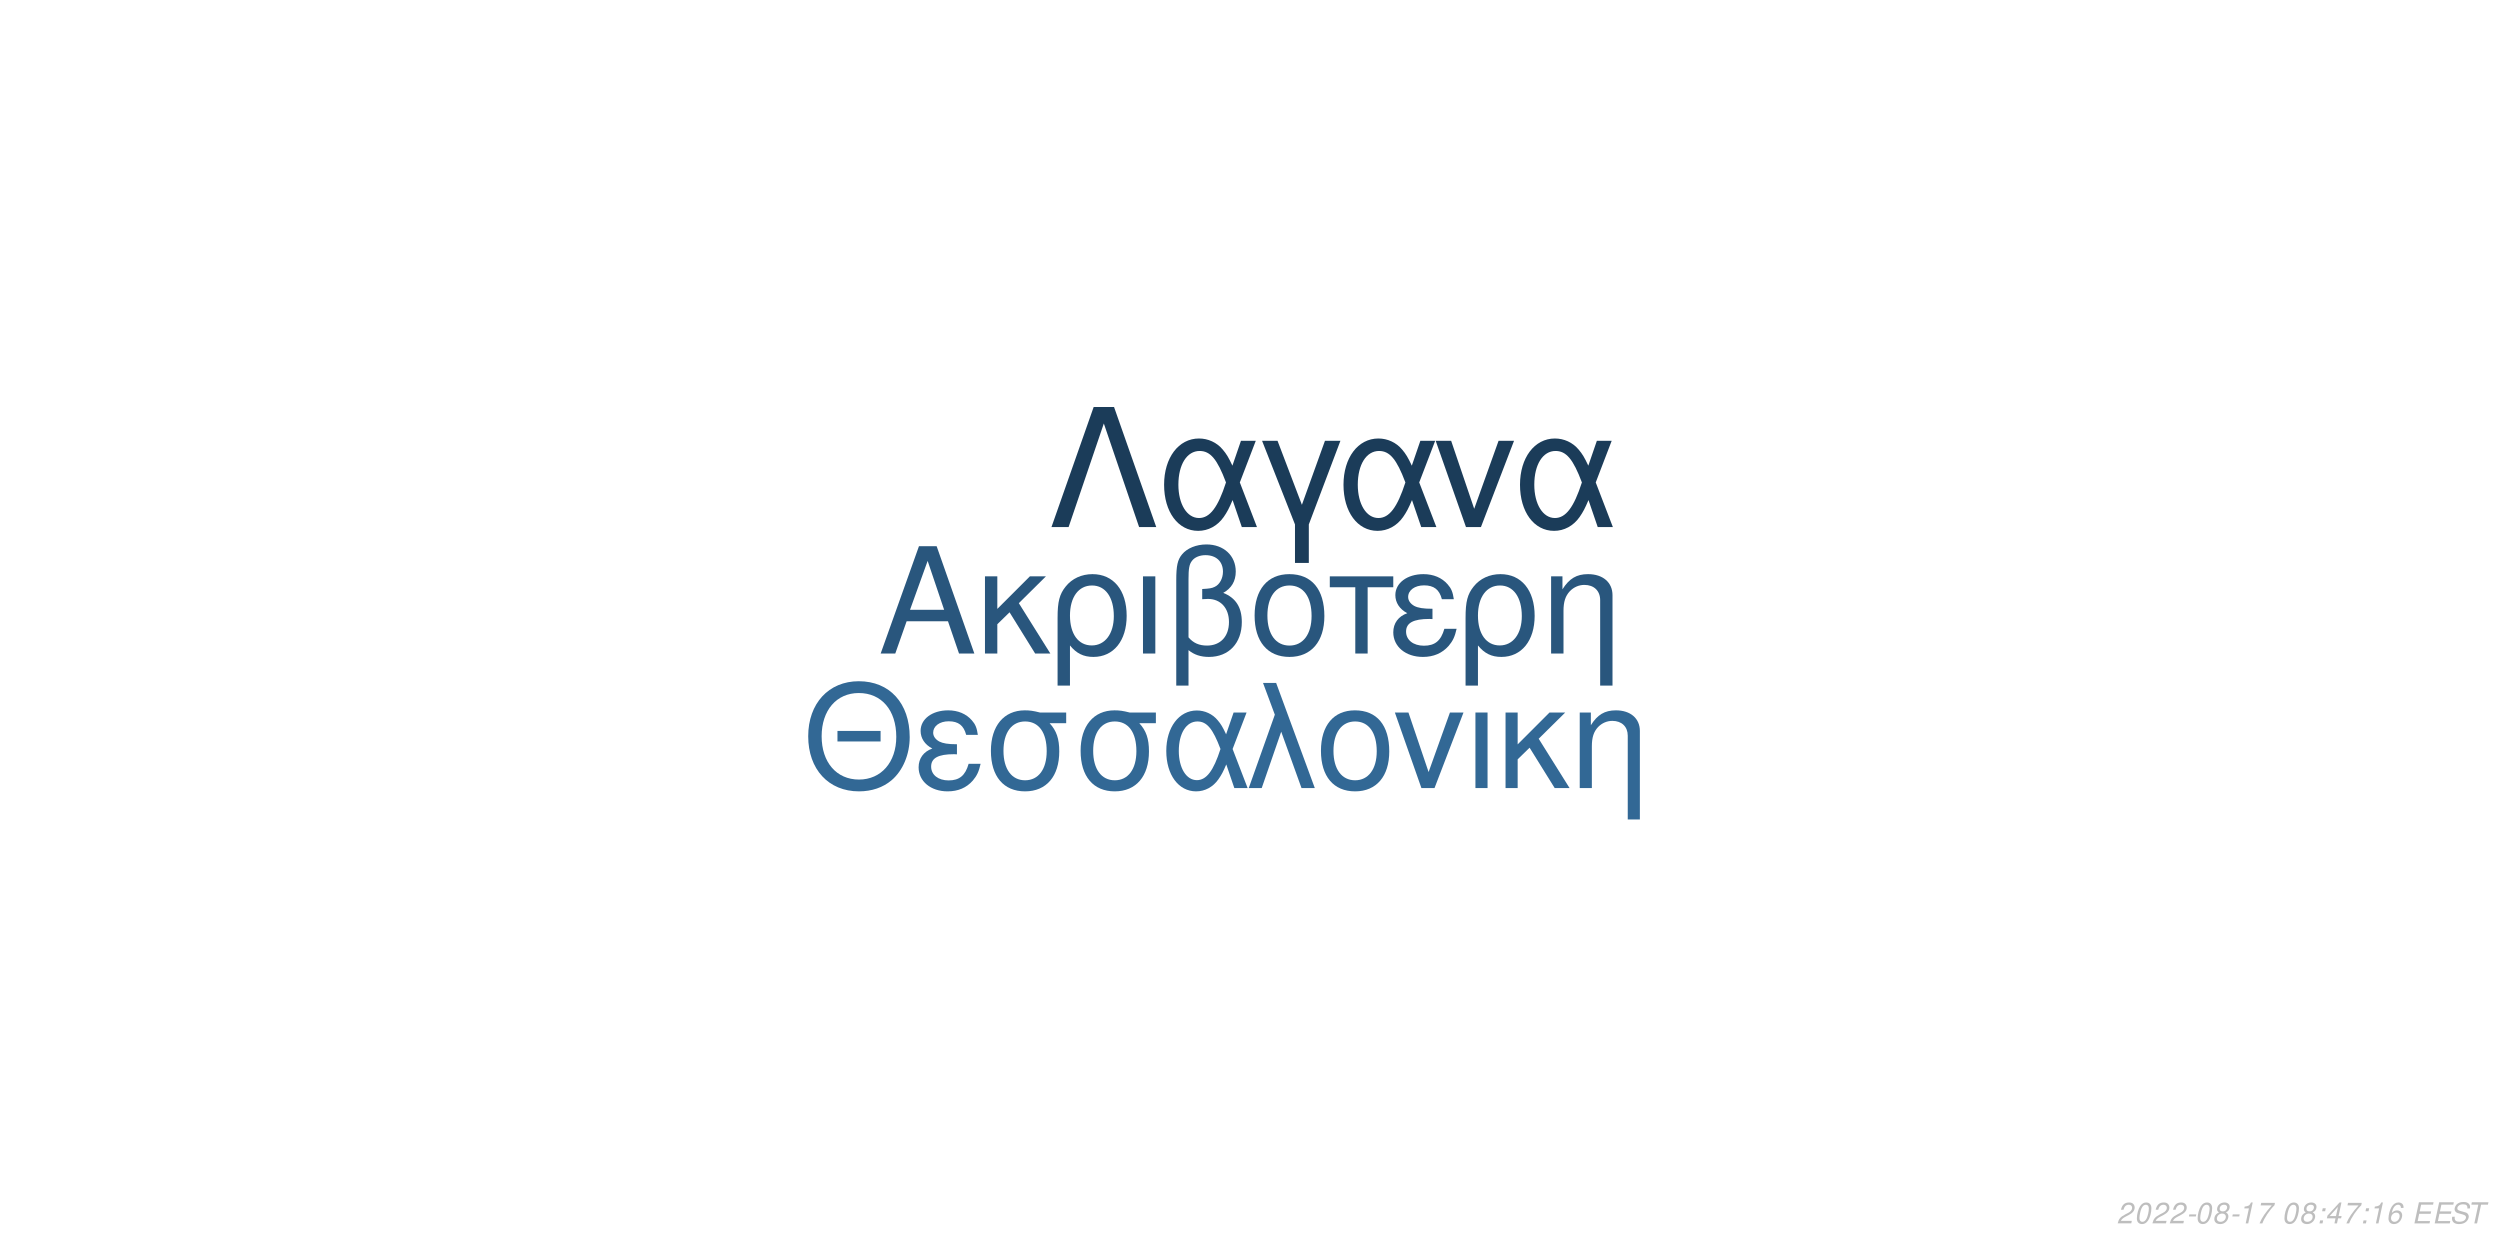
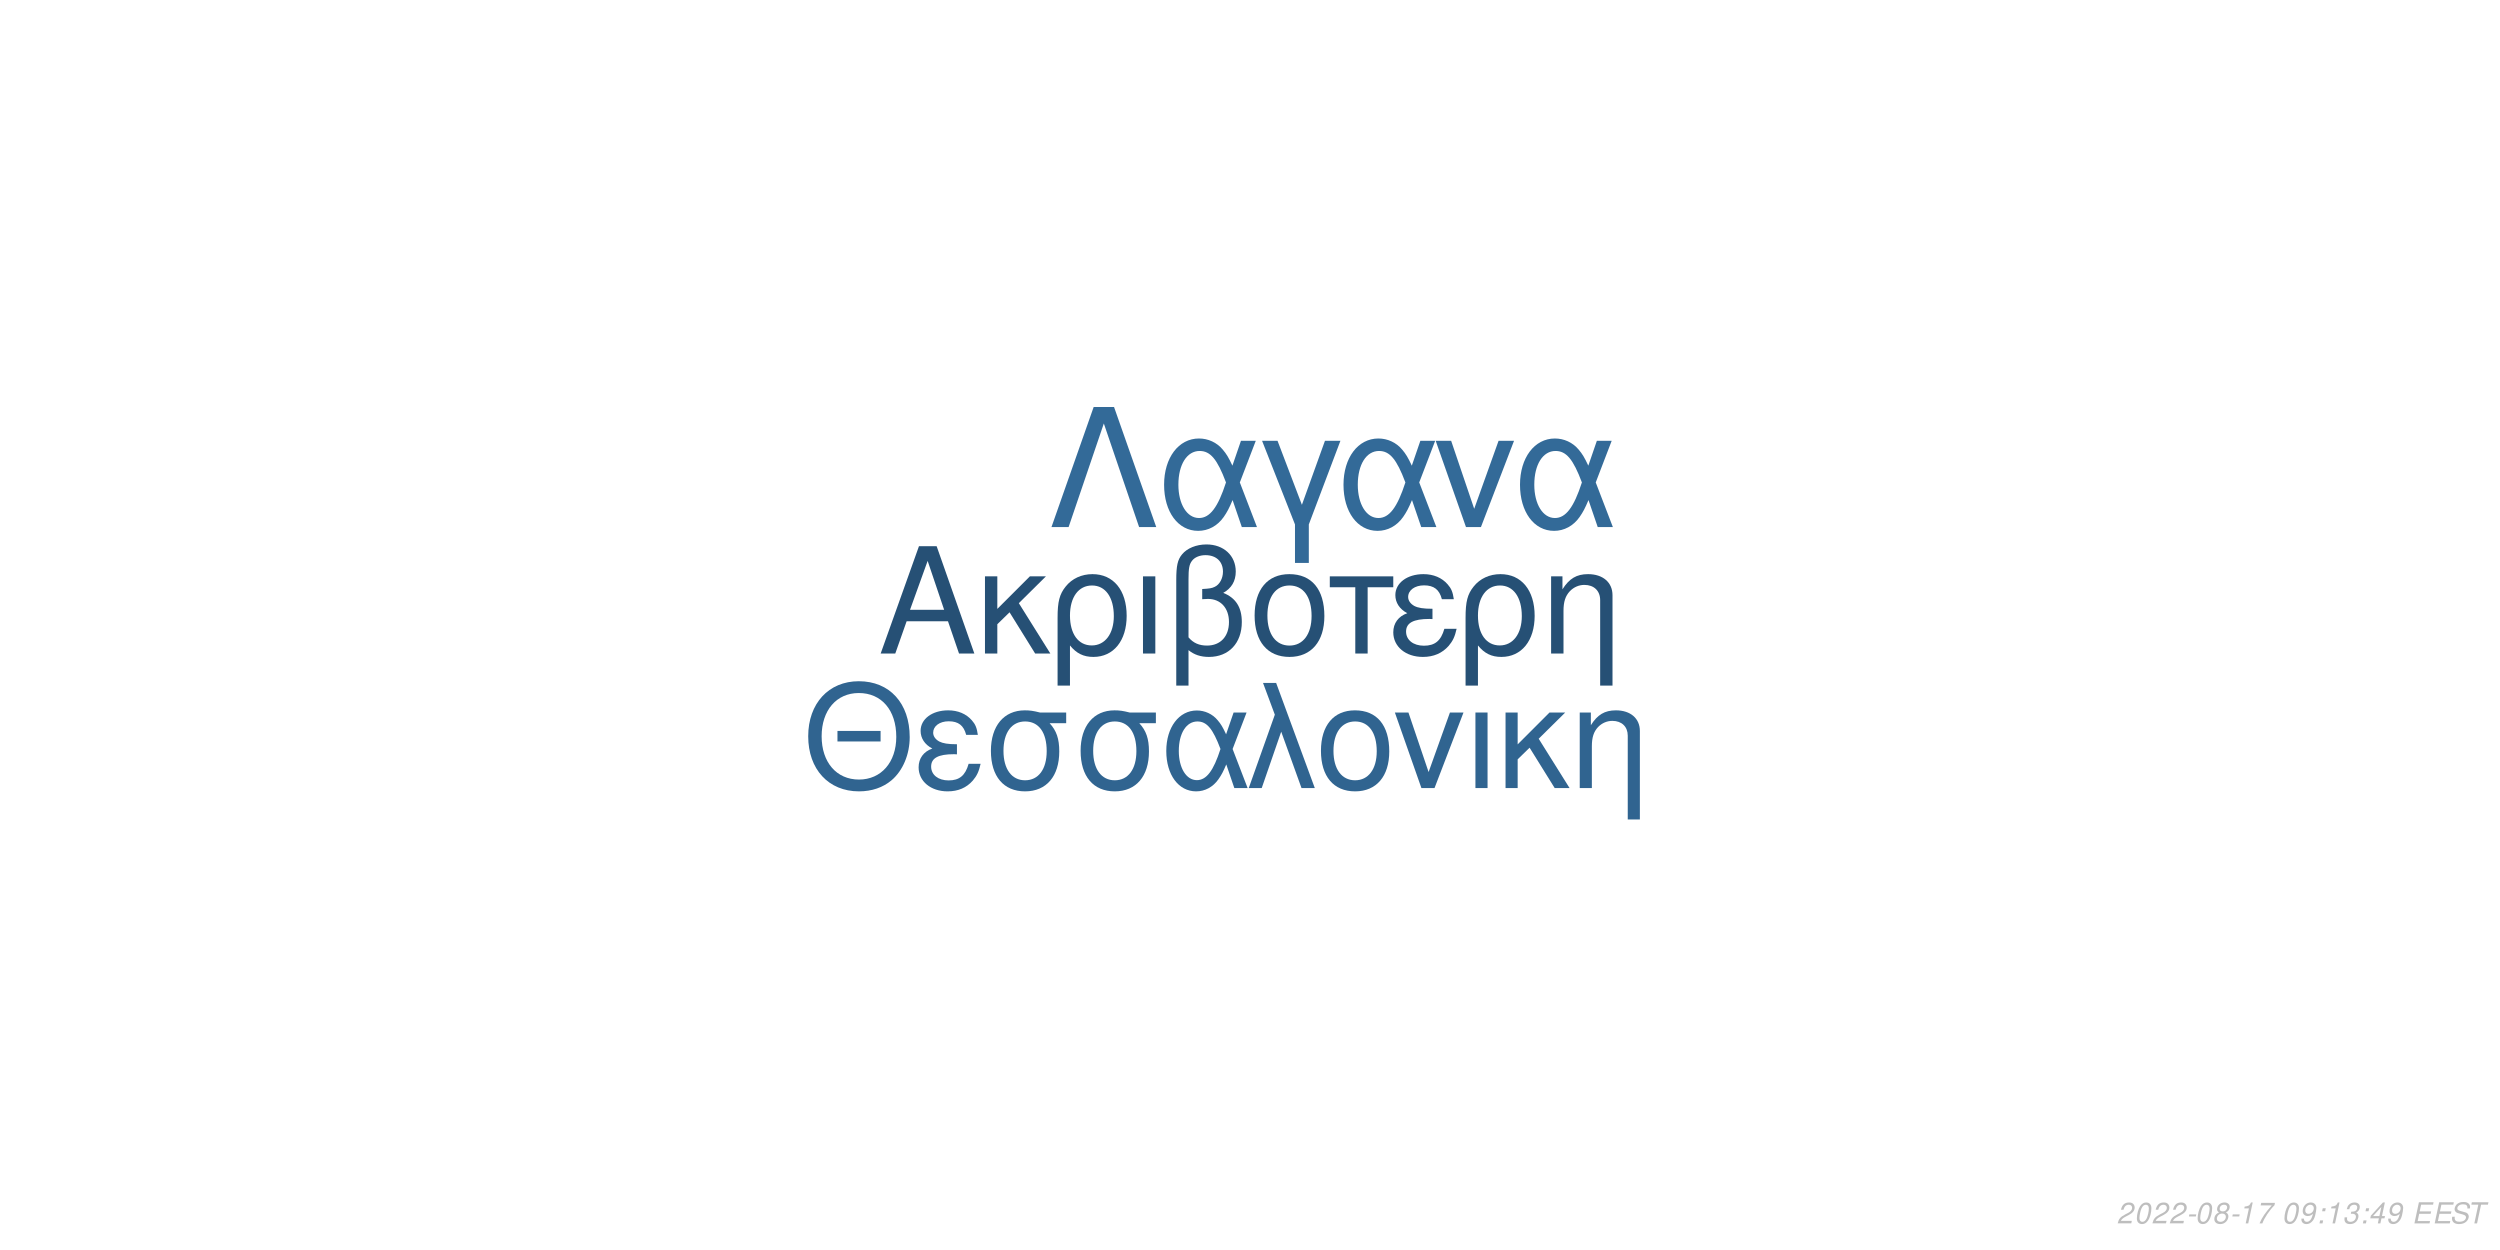
<svg xmlns="http://www.w3.org/2000/svg" xmlns:xlink="http://www.w3.org/1999/xlink" width="864pt" height="432pt" viewBox="0 0 864 432" version="1.1">
  <defs>
    <g>
      <symbol overflow="visible" id="glyph0-0">
        <path style="stroke:none;" d="" />
      </symbol>
      <symbol overflow="visible" id="glyph0-1">
        <path style="stroke:none;" d="M 24.125 -11.141 L 27.938 0 L 33.234 0 L 20.203 -37.094 L 14.094 -37.094 L 0.859 0 L 5.906 0 L 9.828 -11.141 Z M 22.797 -15.109 L 11 -15.109 L 17.094 -32.016 Z M 22.797 -15.109 " />
      </symbol>
      <symbol overflow="visible" id="glyph0-2">
        <path style="stroke:none;" d="M 7.172 -15.422 L 7.172 -26.672 L 2.906 -26.672 L 2.906 0 L 7.172 0 L 7.172 -10.125 L 11.406 -14.25 L 20.25 0 L 25.5 0 L 14.609 -17.406 L 23.969 -26.672 L 18.422 -26.672 Z M 7.172 -15.422 " />
      </symbol>
      <symbol overflow="visible" id="glyph0-3">
        <path style="stroke:none;" d="M 3 11.094 L 7.281 11.094 L 7.281 -2.797 C 9.516 -0.047 11.953 1.172 15.375 1.172 C 22.344 1.172 26.875 -4.422 26.875 -13.031 C 26.875 -21.891 22.297 -27.438 15.062 -27.438 C 11.297 -27.438 7.984 -25.906 5.797 -23.156 C 3.672 -20.516 3 -17.969 3 -12.359 Z M 14.906 -23.516 C 19.547 -23.516 22.438 -19.438 22.438 -12.922 C 22.438 -6.812 19.391 -2.797 14.812 -2.797 C 10.172 -2.797 7.281 -6.766 7.281 -13.125 C 7.281 -19.484 10.234 -23.516 14.906 -23.516 Z M 14.906 -23.516 " />
      </symbol>
      <symbol overflow="visible" id="glyph0-4">
        <path style="stroke:none;" d="M 3.516 0 L 7.781 0 L 7.781 -26.672 L 3.516 -26.672 Z M 3.516 0 " />
      </symbol>
      <symbol overflow="visible" id="glyph0-5">
        <path style="stroke:none;" d="M 4.016 11.094 L 8.25 11.094 L 8.25 -1.172 C 10.172 0.406 12.422 1.172 15.312 1.172 C 22.188 1.172 26.672 -3.609 26.672 -10.891 C 26.672 -15.984 24.578 -19.234 20.25 -20.969 C 23.109 -22.547 24.578 -25.031 24.578 -28.344 C 24.578 -33.844 20.406 -37.703 14.453 -37.703 C 10.938 -37.703 7.734 -36.391 6 -34.25 C 4.484 -32.422 4.016 -30.328 4.016 -25.391 Z M 8.25 -25.656 C 8.25 -29.359 8.5 -30.844 9.469 -32.062 C 10.375 -33.281 12.156 -34 14.094 -34 C 17.812 -34 20.156 -31.812 20.156 -28.297 C 20.156 -25.953 18.984 -23.812 17.297 -23.047 C 16.281 -22.547 15.469 -22.438 12.984 -22.297 L 12.984 -18.781 C 13.734 -18.828 14.344 -18.875 14.969 -18.875 C 19.344 -18.875 22.234 -15.719 22.234 -10.891 C 22.234 -5.906 19.281 -2.75 14.656 -2.75 C 11.953 -2.75 9.922 -3.609 8.25 -5.594 Z M 8.25 -25.656 " />
      </symbol>
      <symbol overflow="visible" id="glyph0-6">
        <path style="stroke:none;" d="M 14.094 -27.438 C 6.562 -27.438 2.094 -22.094 2.094 -13.125 C 2.094 -4.125 6.562 1.172 14.141 1.172 C 21.672 1.172 26.203 -4.172 26.203 -12.922 C 26.203 -22.188 21.828 -27.438 14.094 -27.438 Z M 14.141 -23.516 C 18.938 -23.516 21.781 -19.594 21.781 -12.984 C 21.781 -6.672 18.828 -2.75 14.141 -2.75 C 9.422 -2.75 6.516 -6.672 6.516 -13.125 C 6.516 -19.594 9.422 -23.516 14.141 -23.516 Z M 14.141 -23.516 " />
      </symbol>
      <symbol overflow="visible" id="glyph0-7">
        <path style="stroke:none;" d="M 7.891 0 L 12.156 0 L 12.156 -22.906 L 21.016 -22.906 L 21.016 -26.672 L -0.922 -26.672 L -0.922 -22.906 L 7.891 -22.906 Z M 7.891 0 " />
      </symbol>
      <symbol overflow="visible" id="glyph0-8">
        <path style="stroke:none;" d="M 14.562 -15.469 C 11.344 -15.469 9.562 -15.781 8.297 -16.438 C 6.922 -17.203 6.156 -18.328 6.156 -19.547 C 6.156 -21.891 8.453 -23.562 11.656 -23.562 C 15.062 -23.562 16.953 -22.094 17.812 -18.781 L 21.938 -18.781 C 21.578 -21.266 21.062 -22.5 19.797 -23.922 C 17.812 -26.203 14.906 -27.438 11.453 -27.438 C 5.797 -27.438 1.734 -24.375 1.734 -20.203 C 1.734 -17.609 3.156 -15.375 5.859 -13.938 C 2.797 -12.875 1.016 -10.484 1.016 -7.328 C 1.016 -2.391 5.297 1.172 11.25 1.172 C 14.969 1.172 17.906 -0.109 20.156 -2.641 C 21.578 -4.328 22.297 -5.797 22.906 -8.547 L 18.672 -8.547 C 17.5 -4.422 15.422 -2.703 11.609 -2.703 C 7.938 -2.703 5.438 -4.688 5.438 -7.578 C 5.438 -10.578 7.938 -11.953 13.484 -11.953 C 13.641 -11.953 14.094 -11.953 14.562 -11.906 Z M 14.562 -15.469 " />
      </symbol>
      <symbol overflow="visible" id="glyph0-9">
        <path style="stroke:none;" d="M 3.562 -26.672 L 3.562 0 L 7.844 0 L 7.844 -14.703 C 7.844 -17.906 8.5 -19.891 10.031 -21.531 C 11.406 -22.953 13.188 -23.719 15.062 -23.719 C 18.375 -23.719 20.516 -21.672 20.516 -18.469 L 20.516 11.094 L 24.781 11.094 L 24.781 -20.156 C 24.781 -24.578 21.469 -27.438 16.328 -27.438 C 12.359 -27.438 9.828 -25.906 7.484 -22.188 L 7.484 -26.672 Z M 3.562 -26.672 " />
      </symbol>
      <symbol overflow="visible" id="glyph1-0">
        <path style="stroke:none;" d="" />
      </symbol>
      <symbol overflow="visible" id="glyph1-1">
        <path style="stroke:none;" d="M 26.859 -19.734 L 11.953 -19.734 L 11.953 -16.094 L 26.859 -16.094 Z M 19.328 -36.922 C 8.922 -36.922 1.844 -29.25 1.844 -17.891 C 1.844 -6.484 8.875 1.141 19.391 1.141 C 23.812 1.141 27.703 -0.203 30.641 -2.688 C 34.578 -6.031 36.922 -11.656 36.922 -17.594 C 36.922 -29.297 30 -36.922 19.328 -36.922 Z M 19.328 -32.844 C 27.203 -32.844 32.281 -26.906 32.281 -17.688 C 32.281 -8.922 27.062 -2.938 19.391 -2.938 C 11.609 -2.938 6.484 -8.922 6.484 -17.891 C 6.484 -26.859 11.609 -32.844 19.328 -32.844 Z M 19.328 -32.844 " />
      </symbol>
      <symbol overflow="visible" id="glyph1-2">
        <path style="stroke:none;" d="M 14.25 -15.141 C 11.109 -15.141 9.375 -15.453 8.125 -16.094 C 6.781 -16.844 6.031 -17.938 6.031 -19.141 C 6.031 -21.422 8.266 -23.078 11.406 -23.078 C 14.75 -23.078 16.594 -21.625 17.438 -18.391 L 21.469 -18.391 C 21.125 -20.828 20.625 -22.031 19.391 -23.422 C 17.438 -25.656 14.594 -26.859 11.219 -26.859 C 5.688 -26.859 1.688 -23.875 1.688 -19.781 C 1.688 -17.234 3.094 -15.047 5.734 -13.656 C 2.734 -12.609 1 -10.266 1 -7.172 C 1 -2.344 5.188 1.141 11.016 1.141 C 14.656 1.141 17.547 -0.094 19.734 -2.594 C 21.125 -4.234 21.828 -5.688 22.422 -8.375 L 18.281 -8.375 C 17.141 -4.328 15.094 -2.641 11.359 -2.641 C 7.766 -2.641 5.328 -4.578 5.328 -7.422 C 5.328 -10.359 7.766 -11.703 13.203 -11.703 C 13.359 -11.703 13.797 -11.703 14.25 -11.656 Z M 14.25 -15.141 " />
      </symbol>
      <symbol overflow="visible" id="glyph1-3">
        <path style="stroke:none;" d="M 29 -26.109 L 19.938 -26.109 C 17.594 -26.703 16.438 -26.859 14.703 -26.859 C 7.469 -26.859 2.984 -21.469 2.984 -12.859 C 2.984 -4.031 7.375 1.141 14.797 1.141 C 22.172 1.141 26.609 -4.078 26.609 -12.656 C 26.609 -17.047 25.656 -19.828 23.266 -22.422 L 29 -22.422 Z M 14.797 -23.016 C 19.531 -23.016 22.266 -19.234 22.266 -12.75 C 22.266 -6.531 19.438 -2.688 14.797 -2.688 C 10.172 -2.688 7.328 -6.531 7.328 -12.859 C 7.328 -19.188 10.172 -23.016 14.797 -23.016 Z M 14.797 -23.016 " />
      </symbol>
      <symbol overflow="visible" id="glyph1-4">
        <path style="stroke:none;" d="M 29.344 -26.109 L 24.859 -26.109 L 22.266 -18.578 C 21.125 -21.031 20.484 -22.125 19.328 -23.469 C 17.547 -25.609 14.906 -26.812 12.156 -26.812 C 5.984 -26.812 1.594 -20.984 1.594 -12.812 C 1.594 -4.578 5.828 1.141 11.906 1.141 C 14.953 1.141 17.734 -0.344 19.625 -3.047 C 20.672 -4.531 21.281 -5.688 22.328 -8.172 L 25.109 0 L 29.703 0 L 24.516 -13.5 Z M 20.328 -13.5 C 17.891 -5.922 15.453 -2.734 12.156 -2.734 C 8.516 -2.734 5.922 -6.922 5.922 -12.812 C 5.922 -18.938 8.516 -23.016 12.359 -23.016 C 15.594 -23.016 17.688 -20.531 20.328 -13.5 Z M 20.328 -13.5 " />
      </symbol>
      <symbol overflow="visible" id="glyph1-5">
        <path style="stroke:none;" d="M 1.094 0 L 5.578 0 L 12.312 -19.484 L 19.328 0 L 23.922 0 L 10.562 -36.328 L 6.031 -36.328 L 10.109 -25.359 Z M 1.094 0 " />
      </symbol>
      <symbol overflow="visible" id="glyph1-6">
        <path style="stroke:none;" d="M 13.797 -26.859 C 6.422 -26.859 2.047 -21.625 2.047 -12.859 C 2.047 -4.031 6.422 1.141 13.859 1.141 C 21.234 1.141 25.656 -4.078 25.656 -12.656 C 25.656 -21.719 21.375 -26.859 13.797 -26.859 Z M 13.859 -23.016 C 18.531 -23.016 21.328 -19.188 21.328 -12.703 C 21.328 -6.531 18.438 -2.688 13.859 -2.688 C 9.219 -2.688 6.375 -6.531 6.375 -12.859 C 6.375 -19.188 9.219 -23.016 13.859 -23.016 Z M 13.859 -23.016 " />
      </symbol>
      <symbol overflow="visible" id="glyph1-7">
        <path style="stroke:none;" d="M 14.297 0 L 24.312 -26.109 L 19.625 -26.109 L 12.25 -5.531 L 5.281 -26.109 L 0.594 -26.109 L 9.766 0 Z M 14.297 0 " />
      </symbol>
      <symbol overflow="visible" id="glyph1-8">
        <path style="stroke:none;" d="M 3.438 0 L 7.625 0 L 7.625 -26.109 L 3.438 -26.109 Z M 3.438 0 " />
      </symbol>
      <symbol overflow="visible" id="glyph1-9">
        <path style="stroke:none;" d="M 7.031 -15.094 L 7.031 -26.109 L 2.844 -26.109 L 2.844 0 L 7.031 0 L 7.031 -9.922 L 11.156 -13.953 L 19.828 0 L 24.969 0 L 14.297 -17.047 L 23.469 -26.109 L 18.031 -26.109 Z M 7.031 -15.094 " />
      </symbol>
      <symbol overflow="visible" id="glyph1-10">
        <path style="stroke:none;" d="M 3.484 -26.109 L 3.484 0 L 7.672 0 L 7.672 -14.406 C 7.672 -17.547 8.328 -19.484 9.812 -21.078 C 11.156 -22.469 12.906 -23.219 14.75 -23.219 C 17.984 -23.219 20.078 -21.234 20.078 -18.094 L 20.078 10.859 L 24.266 10.859 L 24.266 -19.734 C 24.266 -24.062 21.031 -26.859 16 -26.859 C 12.109 -26.859 9.609 -25.359 7.328 -21.719 L 7.328 -26.109 Z M 3.484 -26.109 " />
      </symbol>
      <symbol overflow="visible" id="glyph2-0">
        <path style="stroke:none;" d="" />
      </symbol>
      <symbol overflow="visible" id="glyph2-1">
        <path style="stroke:none;" d="M 22.531 -41.484 L 15.484 -41.484 L 0.906 0 L 6.828 0 L 19 -35.797 L 31.188 0 L 37.109 0 Z M 22.531 -41.484 " />
      </symbol>
      <symbol overflow="visible" id="glyph2-2">
        <path style="stroke:none;" d="M 33.516 -29.812 L 28.391 -29.812 L 25.438 -21.219 C 24.125 -24.016 23.391 -25.266 22.078 -26.797 C 20.031 -29.25 17.016 -30.609 13.891 -30.609 C 6.828 -30.609 1.828 -23.953 1.828 -14.625 C 1.828 -5.234 6.656 1.312 13.594 1.312 C 17.078 1.312 20.266 -0.391 22.422 -3.469 C 23.609 -5.172 24.297 -6.484 25.5 -9.328 L 28.688 0 L 33.922 0 L 28 -15.422 Z M 23.219 -15.422 C 20.422 -6.766 17.641 -3.125 13.891 -3.125 C 9.734 -3.125 6.766 -7.906 6.766 -14.625 C 6.766 -21.625 9.734 -26.297 14.109 -26.297 C 17.812 -26.297 20.203 -23.453 23.219 -15.422 Z M 23.219 -15.422 " />
      </symbol>
      <symbol overflow="visible" id="glyph2-3">
        <path style="stroke:none;" d="M 12.062 12.406 L 16.844 12.406 L 16.844 -0.906 L 27.766 -29.812 L 22.422 -29.812 L 14.453 -7.688 L 6.031 -29.812 L 0.688 -29.812 L 12.062 -0.906 Z M 12.062 12.406 " />
      </symbol>
      <symbol overflow="visible" id="glyph2-4">
        <path style="stroke:none;" d="M 16.328 0 L 27.766 -29.812 L 22.422 -29.812 L 14 -6.312 L 6.031 -29.812 L 0.688 -29.812 L 11.156 0 Z M 16.328 0 " />
      </symbol>
      <symbol overflow="visible" id="glyph3-0">
        <path style="stroke:none;" d="" />
      </symbol>
      <symbol overflow="visible" id="glyph3-1">
        <path style="stroke:none;" d="M 5.234 -0.875 L 1.469 -0.875 C 1.641 -1.375 2.203 -1.891 3.109 -2.344 L 4.234 -2.938 C 5.562 -3.625 6.219 -4.469 6.219 -5.484 C 6.219 -5.938 6.062 -6.359 5.797 -6.656 C 5.469 -7.047 4.984 -7.234 4.312 -7.234 C 2.766 -7.234 1.891 -6.453 1.484 -4.734 L 2.375 -4.734 C 2.484 -5.188 2.609 -5.484 2.797 -5.75 C 3.094 -6.203 3.609 -6.453 4.188 -6.453 C 4.891 -6.453 5.344 -6.031 5.344 -5.375 C 5.344 -4.703 4.859 -4.094 4.016 -3.656 L 2.984 -3.125 C 1.234 -2.188 0.797 -1.656 0.344 -0.016 L 5.047 -0.016 Z M 5.234 -0.875 " />
      </symbol>
      <symbol overflow="visible" id="glyph3-2">
        <path style="stroke:none;" d="M 4.203 -7.234 C 3.375 -7.234 2.688 -6.812 2.125 -5.984 C 1.484 -5.047 0.984 -3.188 0.984 -1.734 C 0.984 -1.109 1.172 -0.562 1.484 -0.266 C 1.797 0.047 2.281 0.234 2.766 0.234 C 3.625 0.234 4.281 -0.156 4.859 -1.016 C 5.516 -1.953 6 -3.797 6 -5.266 C 6 -6.5 5.328 -7.234 4.203 -7.234 Z M 4.094 -6.453 C 4.734 -6.453 5.125 -5.984 5.125 -5.156 C 5.125 -4.203 4.781 -2.625 4.406 -1.812 C 3.984 -0.938 3.516 -0.547 2.875 -0.547 C 2.25 -0.547 1.875 -1.031 1.875 -1.828 C 1.875 -2.797 2.203 -4.344 2.594 -5.203 C 2.984 -6.047 3.453 -6.453 4.094 -6.453 Z M 4.094 -6.453 " />
      </symbol>
      <symbol overflow="visible" id="glyph3-3">
        <path style="stroke:none;" d="M 3.516 -3.125 L 1.125 -3.125 L 0.969 -2.406 L 3.359 -2.406 Z M 3.516 -3.125 " />
      </symbol>
      <symbol overflow="visible" id="glyph3-4">
        <path style="stroke:none;" d="M 4.766 -3.797 C 5.078 -3.969 5.234 -4.078 5.438 -4.234 C 5.812 -4.594 6.062 -5.172 6.062 -5.734 C 6.062 -6.625 5.344 -7.234 4.266 -7.234 C 2.812 -7.234 1.703 -6.219 1.703 -4.875 C 1.703 -4.406 1.875 -4.125 2.359 -3.812 C 1.297 -3.312 0.75 -2.516 0.75 -1.469 C 0.75 -0.438 1.547 0.234 2.812 0.234 C 3.656 0.234 4.359 -0.094 4.938 -0.734 C 5.359 -1.234 5.609 -1.859 5.609 -2.438 C 5.609 -3.047 5.312 -3.516 4.766 -3.797 Z M 4.109 -6.453 C 4.797 -6.453 5.188 -6.125 5.188 -5.578 C 5.188 -5.266 5.062 -4.922 4.859 -4.672 C 4.562 -4.312 4.188 -4.156 3.656 -4.156 C 2.984 -4.156 2.594 -4.453 2.594 -4.984 C 2.594 -5.859 3.203 -6.453 4.109 -6.453 Z M 3.453 -3.406 C 4.234 -3.406 4.734 -2.984 4.734 -2.312 C 4.734 -1.312 3.922 -0.547 2.875 -0.547 C 2.125 -0.547 1.625 -0.969 1.625 -1.625 C 1.625 -2.609 2.438 -3.406 3.453 -3.406 Z M 3.453 -3.406 " />
      </symbol>
      <symbol overflow="visible" id="glyph3-5">
        <path style="stroke:none;" d="M 3.703 -5.188 L 2.594 0 L 3.469 0 L 5.016 -7.234 L 4.438 -7.234 C 3.906 -6.156 3.688 -6.016 2.234 -5.812 L 2.109 -5.188 Z M 3.703 -5.188 " />
      </symbol>
      <symbol overflow="visible" id="glyph3-6">
        <path style="stroke:none;" d="M 6.703 -7.094 L 1.953 -7.094 L 1.766 -6.219 L 5.594 -6.219 C 3.344 -3.688 2.266 -2.109 1.375 0 L 2.344 0 C 3.031 -1.906 4.828 -4.594 6.547 -6.281 Z M 6.703 -7.094 " />
      </symbol>
      <symbol overflow="visible" id="glyph3-7">
        <path style="stroke:none;" d="" />
      </symbol>
      <symbol overflow="visible" id="glyph3-8">
+         <path style="stroke:none;" d="M 0.844 -1.656 C 0.844 -1.547 0.844 -1.438 0.844 -1.375 C 0.844 -0.406 1.531 0.234 2.578 0.234 C 3.203 0.234 3.766 0.016 4.297 -0.438 C 4.938 -1 5.312 -1.656 5.594 -2.719 C 5.844 -3.672 6.016 -4.766 6.016 -5.375 C 6.016 -5.844 5.844 -6.328 5.547 -6.656 C 5.203 -7.031 4.703 -7.234 4.062 -7.234 C 2.516 -7.234 1.297 -5.938 1.297 -4.266 C 1.297 -3.203 1.984 -2.547 3.047 -2.547 C 3.484 -2.547 3.953 -2.672 4.281 -2.891 C 4.406 -2.984 4.547 -3.078 4.828 -3.344 C 4.438 -1.484 3.703 -0.547 2.703 -0.547 C 2.109 -0.547 1.719 -0.938 1.719 -1.547 L 1.719 -1.656 Z M 3.953 -6.453 C 4.625 -6.453 5.141 -5.953 5.141 -5.281 C 5.141 -4.188 4.312 -3.312 3.297 -3.312 C 2.594 -3.312 2.172 -3.734 2.172 -4.453 C 2.172 -5.562 2.984 -6.453 3.953 -6.453 Z M 3.953 -6.453 " />
+       </symbol>
+       <symbol overflow="visible" id="glyph3-9">
        <path style="stroke:none;" d="M 2.359 -1.031 L 1.312 -1.031 L 1.094 0 L 2.141 0 Z M 3.266 -5.234 L 2.219 -5.234 L 2 -4.203 L 3.047 -4.203 Z M 3.266 -5.234 " />
      </symbol>
-       <symbol overflow="visible" id="glyph3-9">
+       <symbol overflow="visible" id="glyph3-10">
+         <path style="stroke:none;" d="M 2.922 -3.312 C 3.125 -3.344 3.234 -3.344 3.375 -3.344 C 4.203 -3.344 4.688 -3 4.688 -2.406 C 4.688 -1.312 3.906 -0.547 2.781 -0.547 C 2.047 -0.547 1.594 -0.938 1.594 -1.562 C 1.594 -1.719 1.609 -1.844 1.656 -2.094 L 0.766 -2.094 C 0.734 -1.797 0.719 -1.641 0.719 -1.469 C 0.719 -0.375 1.406 0.234 2.641 0.234 C 3.547 0.234 4.297 -0.078 4.812 -0.656 C 5.266 -1.156 5.562 -1.875 5.562 -2.547 C 5.562 -3.125 5.344 -3.453 4.797 -3.734 C 5.641 -4.234 6.016 -4.844 6.016 -5.734 C 6.016 -6.656 5.312 -7.234 4.203 -7.234 C 3.375 -7.234 2.672 -6.938 2.188 -6.375 C 1.891 -6.031 1.703 -5.641 1.516 -4.906 L 2.391 -4.906 C 2.5 -5.359 2.594 -5.594 2.734 -5.812 C 3.047 -6.234 3.516 -6.453 4.078 -6.453 C 4.734 -6.453 5.141 -6.125 5.141 -5.578 C 5.141 -5.188 5.016 -4.797 4.797 -4.547 C 4.516 -4.234 4 -4.062 3.266 -4.062 L 3.078 -4.062 Z M 2.922 -3.312 " />
+       </symbol>
+       <symbol overflow="visible" id="glyph3-11">
        <path style="stroke:none;" d="M 3.625 -1.75 L 3.266 0 L 4.141 0 L 4.516 -1.75 L 5.562 -1.75 L 5.734 -2.531 L 4.688 -2.531 L 5.688 -7.234 L 5.016 -7.234 L 0.844 -2.672 L 0.641 -1.75 Z M 3.797 -2.531 L 1.594 -2.531 L 4.469 -5.703 Z M 3.797 -2.531 " />
      </symbol>
-       <symbol overflow="visible" id="glyph3-10">
-         <path style="stroke:none;" d="M 6.125 -5.344 L 6.141 -5.625 C 6.141 -6.609 5.453 -7.234 4.391 -7.234 C 3.438 -7.234 2.641 -6.719 2.016 -5.703 C 1.422 -4.781 0.938 -2.953 0.938 -1.688 C 0.938 -0.516 1.688 0.234 2.859 0.234 C 3.703 0.234 4.438 -0.156 5 -0.875 C 5.406 -1.422 5.672 -2.156 5.672 -2.766 C 5.672 -3.812 4.969 -4.5 3.906 -4.5 C 3.234 -4.5 2.672 -4.234 2.094 -3.625 C 2.406 -5.375 3.234 -6.453 4.25 -6.453 C 4.703 -6.453 5.062 -6.234 5.172 -5.844 C 5.203 -5.719 5.234 -5.578 5.25 -5.344 Z M 3.656 -3.734 C 4.344 -3.734 4.797 -3.281 4.797 -2.625 C 4.797 -1.469 3.984 -0.547 2.984 -0.547 C 2.297 -0.547 1.812 -1.047 1.812 -1.766 C 1.812 -2.859 2.625 -3.734 3.656 -3.734 Z M 3.656 -3.734 " />
-       </symbol>
-       <symbol overflow="visible" id="glyph3-11">
+       <symbol overflow="visible" id="glyph3-12">
        <path style="stroke:none;" d="M 2.547 -3.312 L 6.5 -3.312 L 6.688 -4.141 L 2.719 -4.141 L 3.219 -6.469 L 7.344 -6.469 L 7.516 -7.297 L 2.453 -7.297 L 0.906 0 L 6.125 0 L 6.297 -0.812 L 2.016 -0.812 Z M 2.547 -3.312 " />
      </symbol>
-       <symbol overflow="visible" id="glyph3-12">
+       <symbol overflow="visible" id="glyph3-13">
        <path style="stroke:none;" d="M 7.062 -5.156 C 7.125 -5.438 7.141 -5.562 7.141 -5.703 C 7.141 -6.156 6.938 -6.594 6.594 -6.891 C 6.188 -7.25 5.656 -7.406 4.875 -7.406 C 3.844 -7.406 3.047 -7.125 2.5 -6.562 C 2.094 -6.141 1.781 -5.438 1.781 -4.922 C 1.781 -4.297 2.219 -3.766 2.891 -3.562 L 4.594 -3.094 C 5.406 -2.859 5.734 -2.578 5.734 -2.094 C 5.734 -1.781 5.547 -1.406 5.266 -1.141 C 4.844 -0.766 4.266 -0.578 3.453 -0.578 C 2.328 -0.578 1.812 -0.984 1.812 -1.906 C 1.812 -2.047 1.812 -2.125 1.844 -2.312 L 0.984 -2.312 C 0.906 -2.062 0.891 -1.906 0.891 -1.688 C 0.891 -0.484 1.797 0.234 3.297 0.234 C 4.359 0.234 5.234 -0.062 5.812 -0.609 C 6.344 -1.078 6.688 -1.797 6.688 -2.375 C 6.688 -2.641 6.609 -2.906 6.453 -3.156 C 6.234 -3.5 5.938 -3.703 5.469 -3.828 L 3.75 -4.312 C 2.984 -4.547 2.734 -4.734 2.734 -5.188 C 2.734 -5.547 2.875 -5.844 3.188 -6.109 C 3.547 -6.438 4.031 -6.594 4.703 -6.594 C 5.266 -6.594 5.688 -6.484 5.906 -6.297 C 6.094 -6.125 6.219 -5.797 6.219 -5.516 C 6.219 -5.422 6.203 -5.344 6.188 -5.156 Z M 7.062 -5.156 " />
      </symbol>
-       <symbol overflow="visible" id="glyph3-13">
+       <symbol overflow="visible" id="glyph3-14">
        <path style="stroke:none;" d="M 4.938 -6.469 L 7.312 -6.469 L 7.484 -7.297 L 1.75 -7.297 L 1.578 -6.469 L 3.984 -6.469 L 2.609 0 L 3.547 0 Z M 4.938 -6.469 " />
      </symbol>
    </g>
  </defs>
  <g id="surface1">
    <rect x="0" y="0" width="864" height="432" style="fill:rgb(100%,100%,100%);fill-opacity:1;stroke:none;" />
-     <g style="fill:rgb(16.078%,33.725%,49.02%);fill-opacity:1;">
+     <g style="fill:rgb(14.902%,31.373%,45.882%);fill-opacity:1;">
      <use xlink:href="#glyph0-1" x="303.5" y="225.861" />
      <use xlink:href="#glyph0-2" x="337.5" y="225.861" />
      <use xlink:href="#glyph0-3" x="362.5" y="225.861" />
      <use xlink:href="#glyph0-4" x="391.5" y="225.861" />
      <use xlink:href="#glyph0-5" x="402.5" y="225.861" />
      <use xlink:href="#glyph0-6" x="431.5" y="225.861" />
      <use xlink:href="#glyph0-7" x="460.5" y="225.861" />
      <use xlink:href="#glyph0-8" x="480.5" y="225.861" />
      <use xlink:href="#glyph0-3" x="503.5" y="225.861" />
      <use xlink:href="#glyph0-9" x="532.5" y="225.861" />
    </g>
-     <g style="fill:rgb(19.608%,40.784%,58.431%);fill-opacity:1;">
+     <g style="fill:rgb(18.824%,39.216%,56.471%);fill-opacity:1;">
      <use xlink:href="#glyph1-1" x="277.473" y="272.354" />
      <use xlink:href="#glyph1-2" x="316.473" y="272.354" />
      <use xlink:href="#glyph1-3" x="339.473" y="272.354" />
      <use xlink:href="#glyph1-3" x="370.473" y="272.354" />
      <use xlink:href="#glyph1-4" x="401.473" y="272.354" />
      <use xlink:href="#glyph1-5" x="430.473" y="272.354" />
      <use xlink:href="#glyph1-6" x="454.473" y="272.354" />
      <use xlink:href="#glyph1-7" x="481.473" y="272.354" />
      <use xlink:href="#glyph1-8" x="506.473" y="272.354" />
      <use xlink:href="#glyph1-9" x="517.473" y="272.354" />
      <use xlink:href="#glyph1-10" x="542.473" y="272.354" />
    </g>
-     <g style="fill:rgb(10.588%,23.529%,34.902%);fill-opacity:1;">
+     <g style="fill:rgb(20%,41.569%,59.608%);fill-opacity:1;">
      <use xlink:href="#glyph2-1" x="362.484" y="182.152" />
      <use xlink:href="#glyph2-2" x="400.484" y="182.152" />
      <use xlink:href="#glyph2-3" x="435.484" y="182.152" />
      <use xlink:href="#glyph2-2" x="462.484" y="182.152" />
      <use xlink:href="#glyph2-4" x="495.484" y="182.152" />
      <use xlink:href="#glyph2-2" x="523.484" y="182.152" />
    </g>
    <g style="fill:rgb(74.51%,74.51%,74.51%);fill-opacity:1;">
      <use xlink:href="#glyph3-1" x="731.52" y="422.81" />
      <use xlink:href="#glyph3-2" x="737.52" y="422.81" />
      <use xlink:href="#glyph3-1" x="743.52" y="422.81" />
      <use xlink:href="#glyph3-1" x="749.52" y="422.81" />
      <use xlink:href="#glyph3-3" x="755.52" y="422.81" />
      <use xlink:href="#glyph3-2" x="758.52" y="422.81" />
      <use xlink:href="#glyph3-4" x="764.52" y="422.81" />
      <use xlink:href="#glyph3-3" x="770.52" y="422.81" />
      <use xlink:href="#glyph3-5" x="773.52" y="422.81" />
      <use xlink:href="#glyph3-6" x="779.52" y="422.81" />
      <use xlink:href="#glyph3-7" x="785.52" y="422.81" />
      <use xlink:href="#glyph3-2" x="788.52" y="422.81" />
-       <use xlink:href="#glyph3-4" x="794.52" y="422.81" />
-       <use xlink:href="#glyph3-8" x="800.52" y="422.81" />
-       <use xlink:href="#glyph3-9" x="803.52" y="422.81" />
-       <use xlink:href="#glyph3-6" x="809.52" y="422.81" />
-       <use xlink:href="#glyph3-8" x="815.52" y="422.81" />
-       <use xlink:href="#glyph3-5" x="818.52" y="422.81" />
-       <use xlink:href="#glyph3-10" x="824.52" y="422.81" />
+       <use xlink:href="#glyph3-8" x="794.52" y="422.81" />
+       <use xlink:href="#glyph3-9" x="800.52" y="422.81" />
+       <use xlink:href="#glyph3-5" x="803.52" y="422.81" />
+       <use xlink:href="#glyph3-10" x="809.52" y="422.81" />
+       <use xlink:href="#glyph3-9" x="815.52" y="422.81" />
+       <use xlink:href="#glyph3-11" x="818.52" y="422.81" />
+       <use xlink:href="#glyph3-8" x="824.52" y="422.81" />
      <use xlink:href="#glyph3-7" x="830.52" y="422.81" />
-       <use xlink:href="#glyph3-11" x="833.52" y="422.81" />
-       <use xlink:href="#glyph3-11" x="840.52" y="422.81" />
-       <use xlink:href="#glyph3-12" x="846.52" y="422.81" />
-       <use xlink:href="#glyph3-13" x="852.52" y="422.81" />
+       <use xlink:href="#glyph3-12" x="833.52" y="422.81" />
+       <use xlink:href="#glyph3-12" x="840.52" y="422.81" />
+       <use xlink:href="#glyph3-13" x="846.52" y="422.81" />
+       <use xlink:href="#glyph3-14" x="852.52" y="422.81" />
    </g>
  </g>
</svg>
